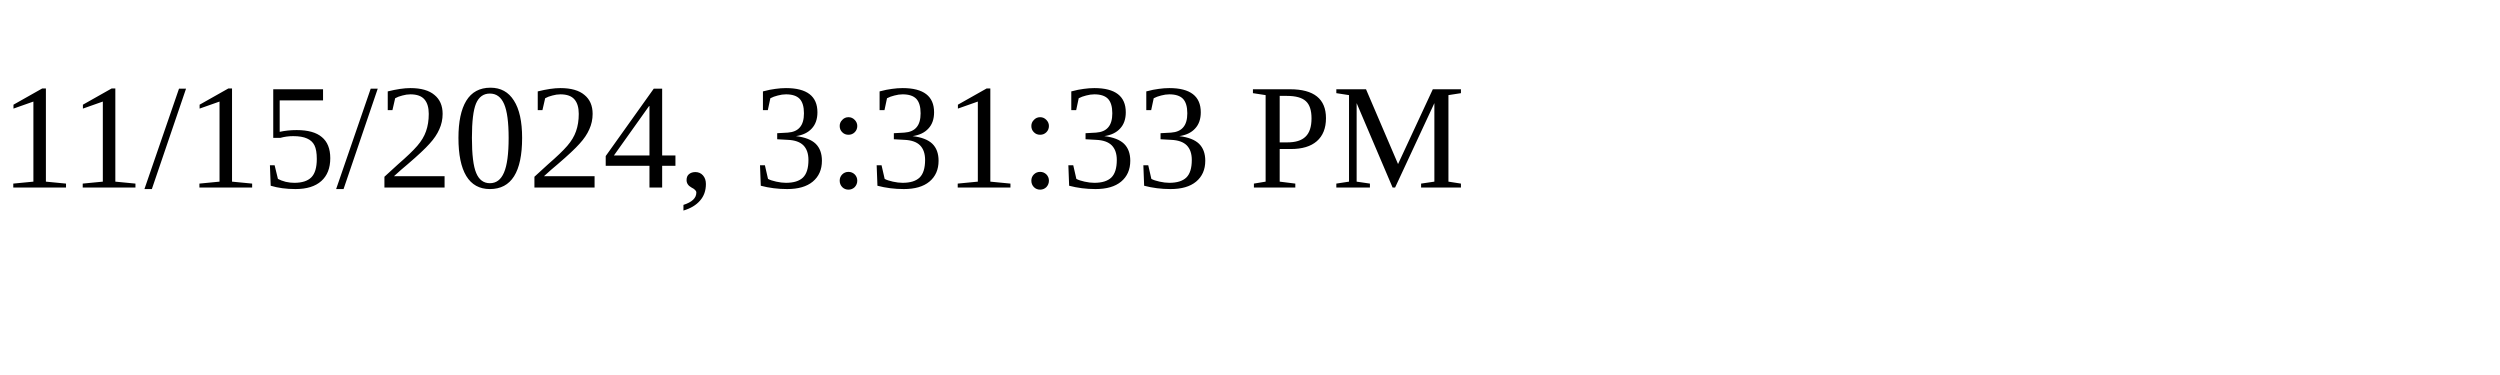
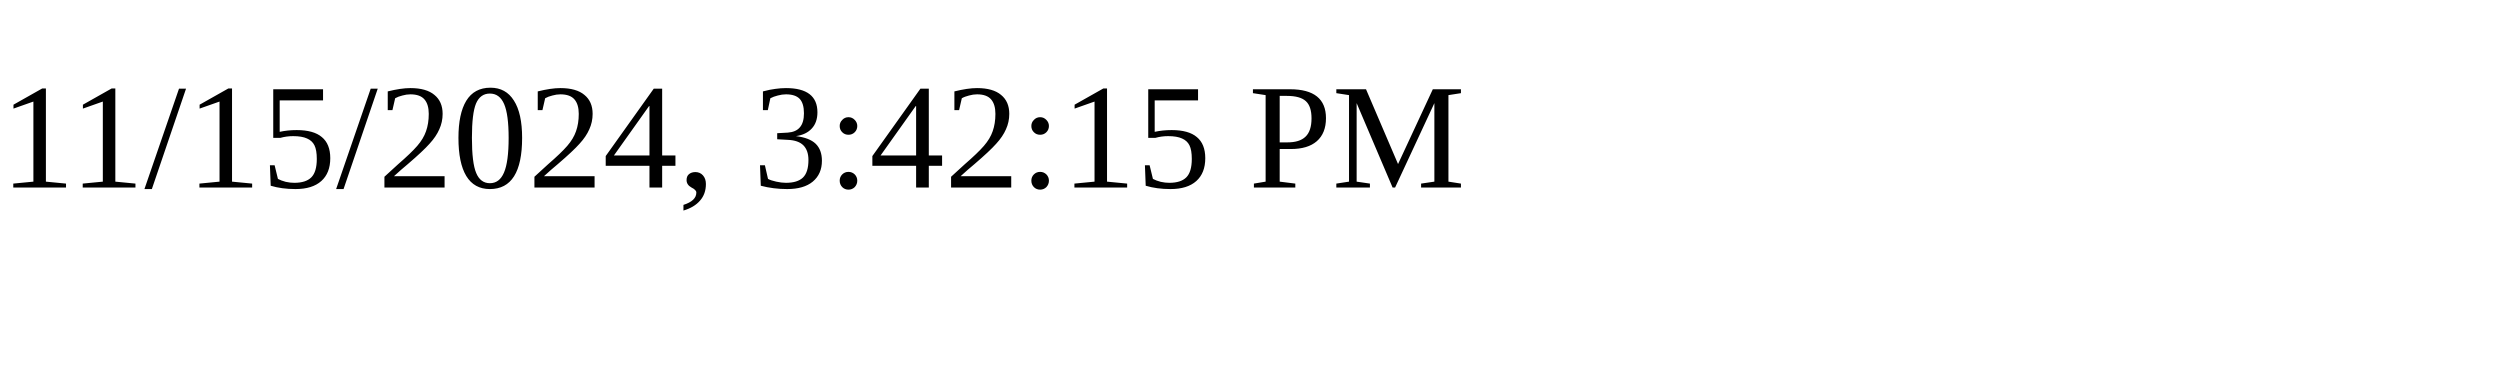
<svg xmlns="http://www.w3.org/2000/svg" height="30" width="200">
-   <text x="0" y="15">11/15/2024, 3:31:33 PM</text>
+   <text x="0" y="15">11/15/2024, 3:42:15 PM</text>
</svg>
